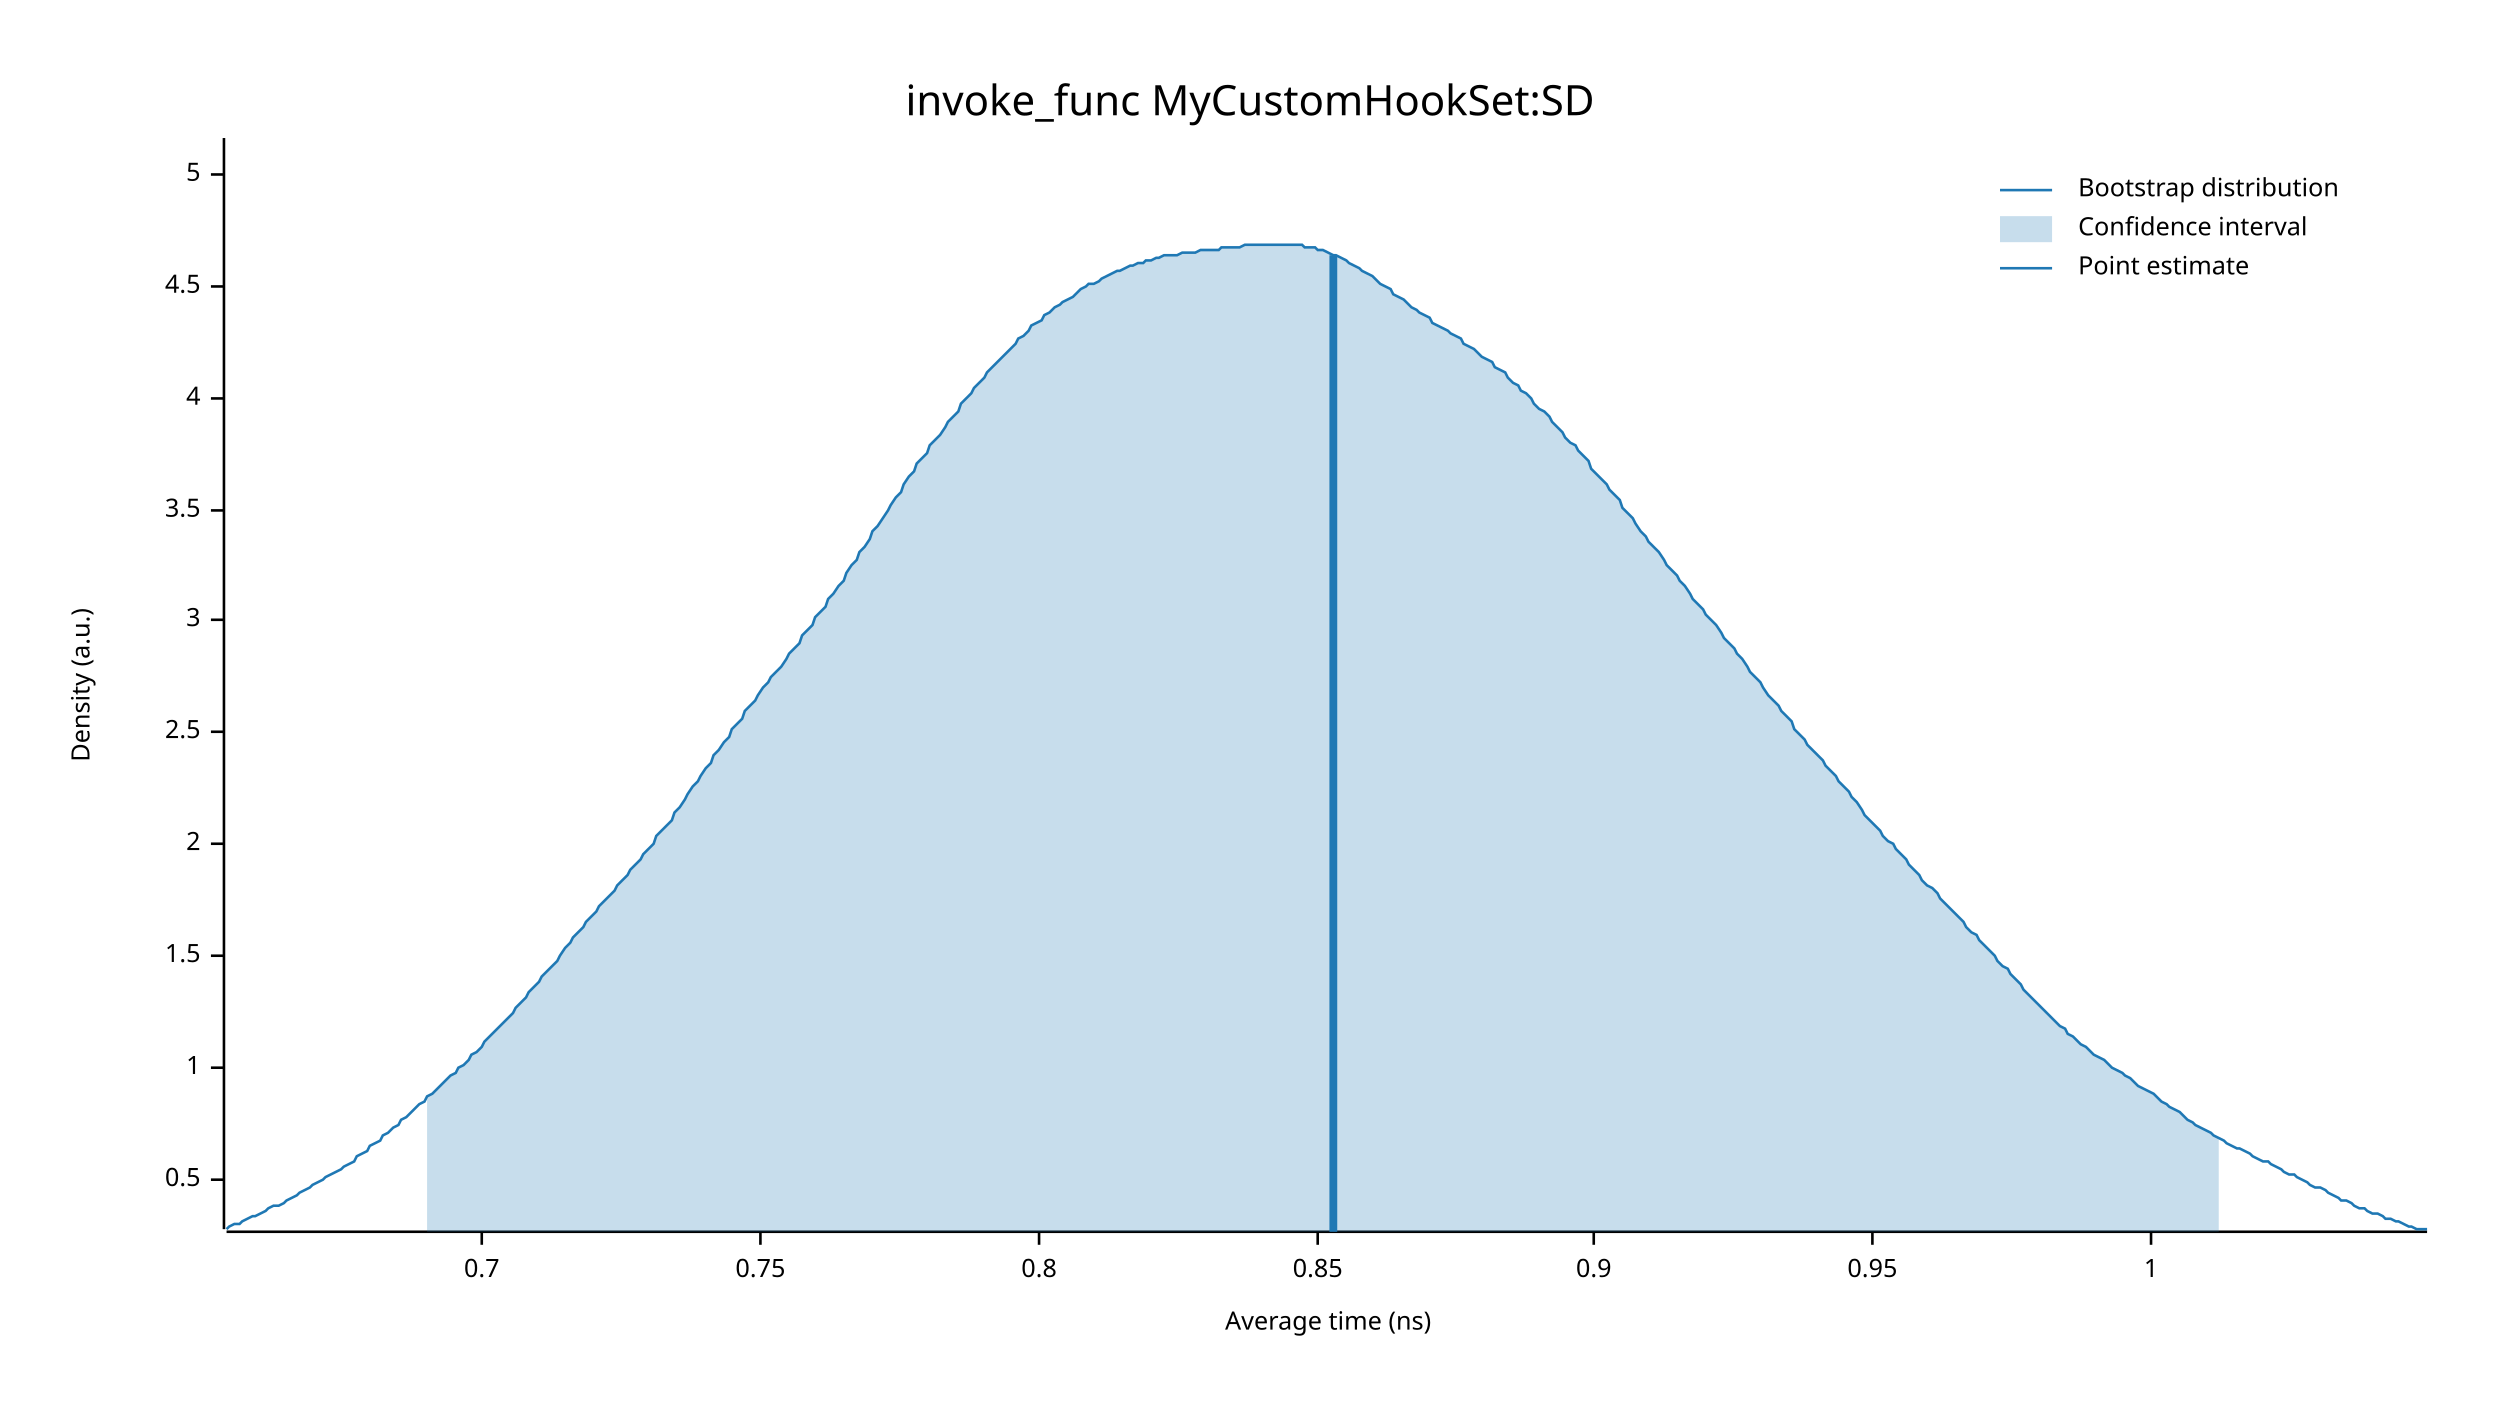
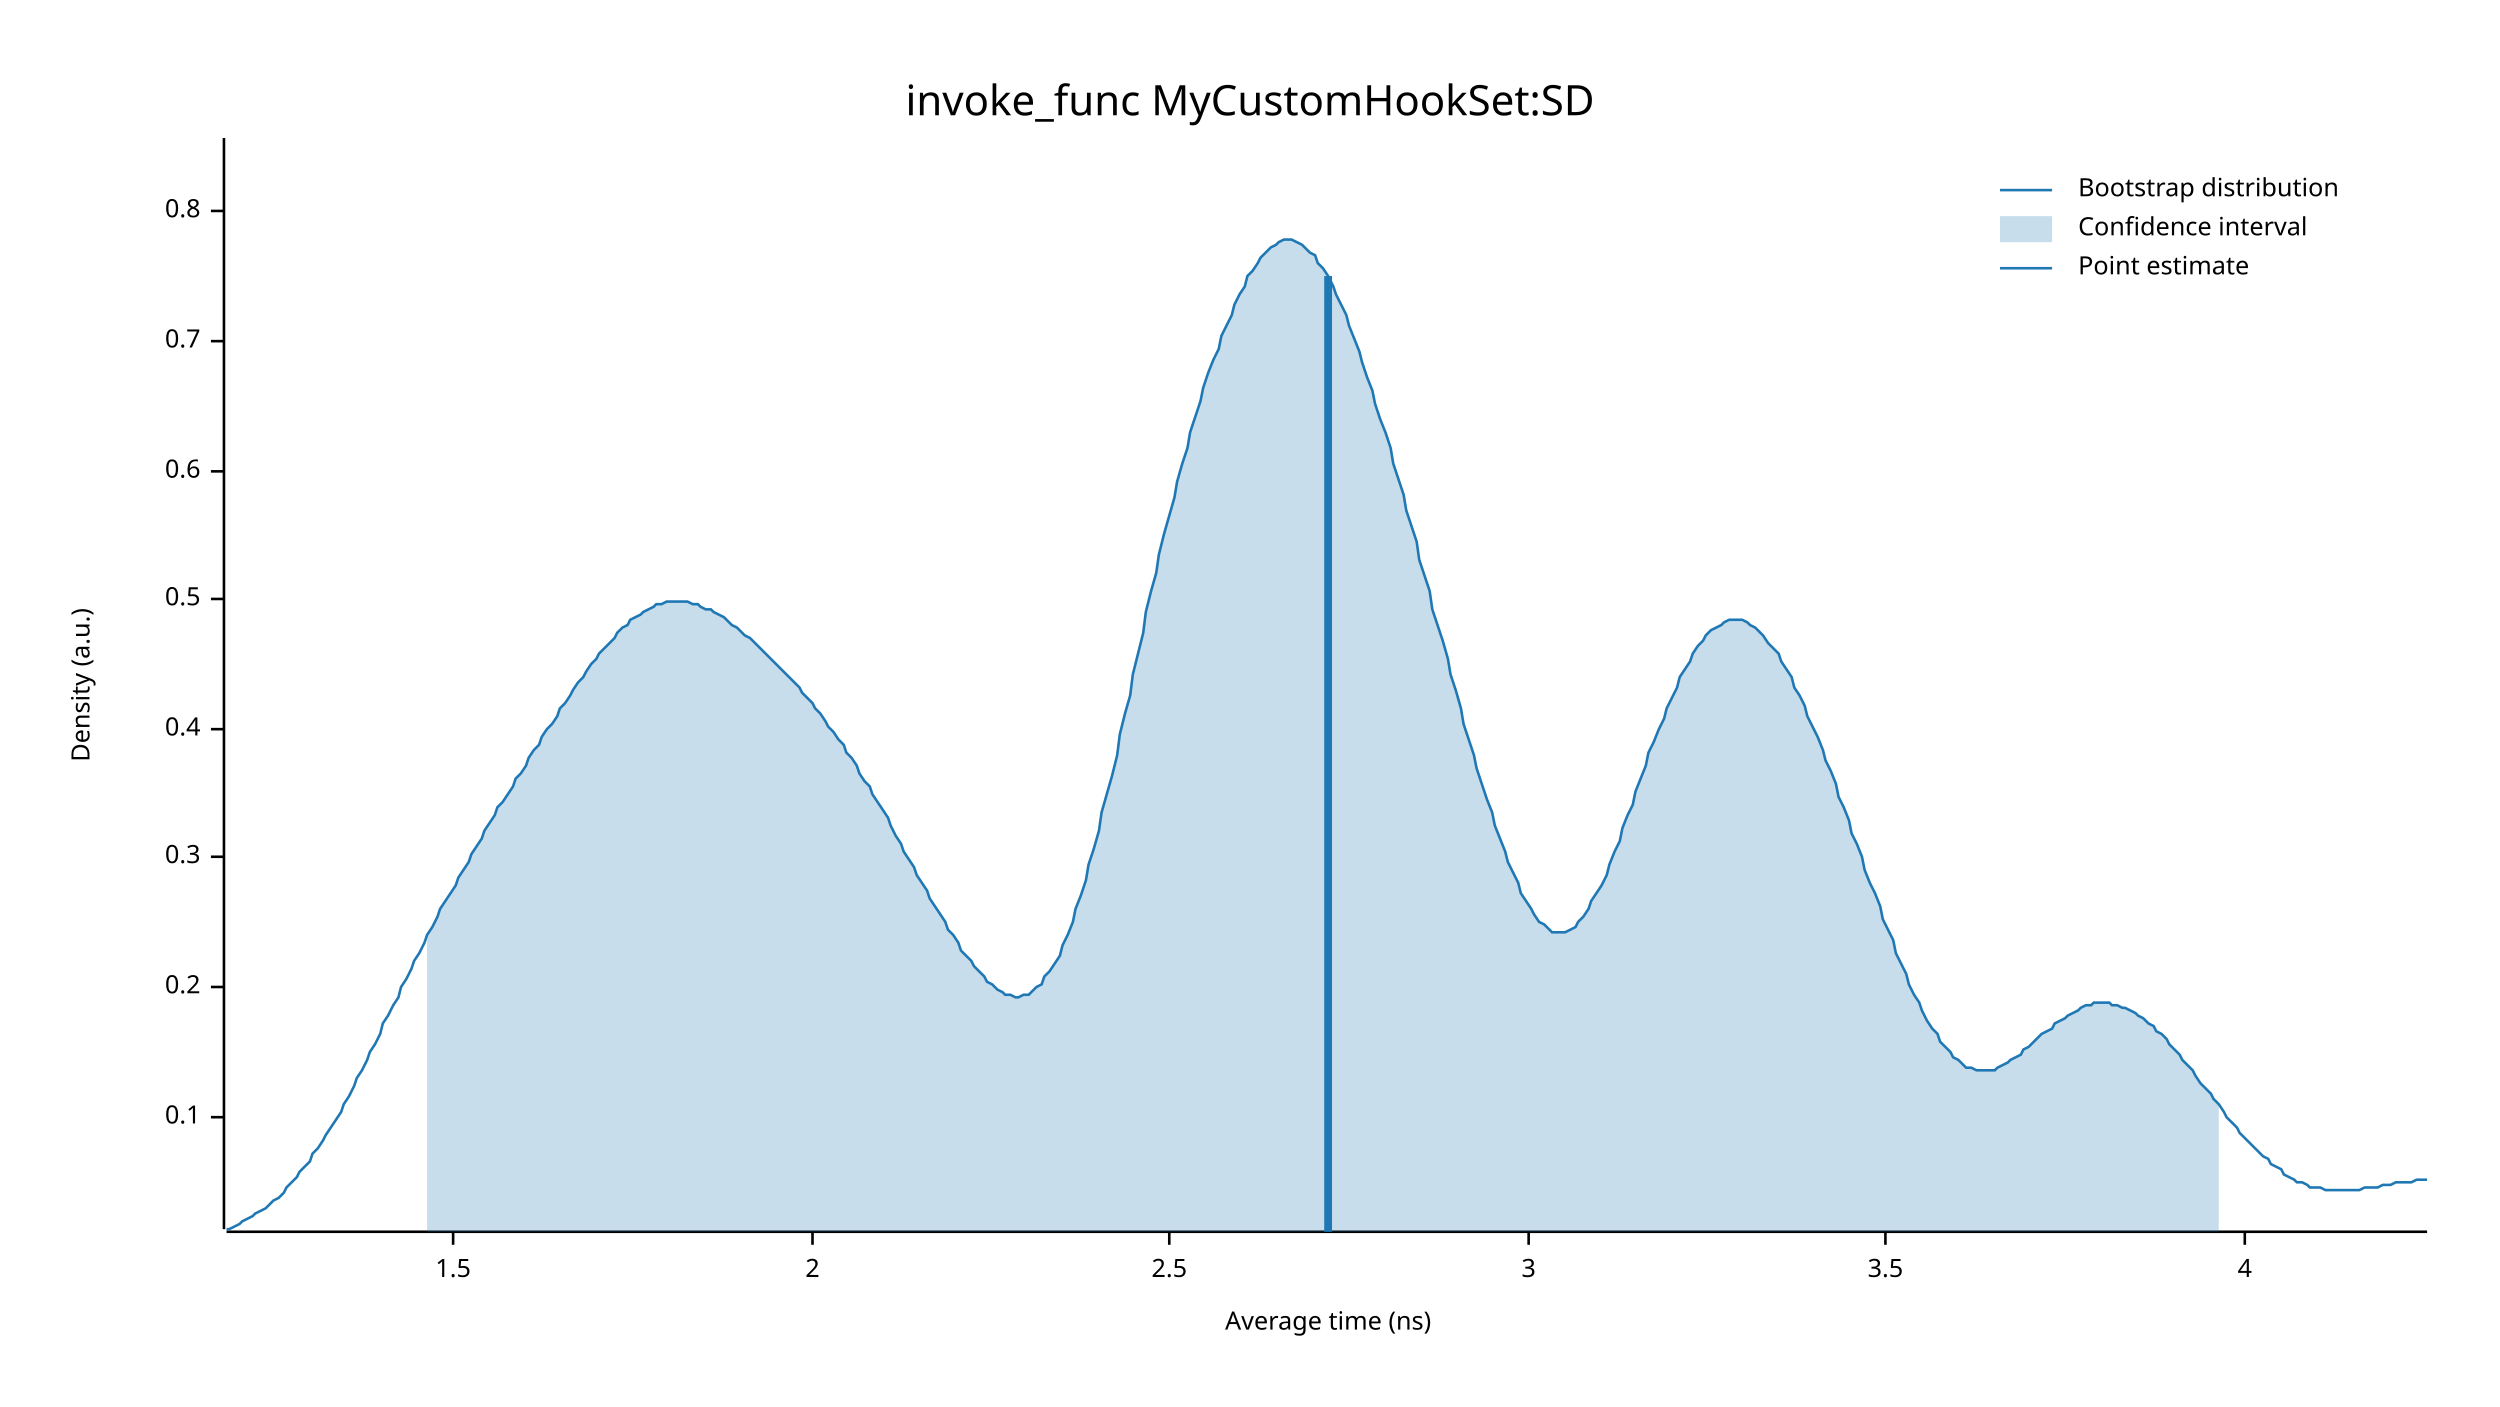
<svg xmlns="http://www.w3.org/2000/svg" width="960" height="540" viewBox="0 0 960 540">
  <text x="480" y="32" dy="0.76em" text-anchor="middle" font-family="sans-serif" font-size="16.129" opacity="1" fill="#000000">
invoke_func MyCustomHookSet:SD
</text>
  <text x="27" y="263" dy="0.76em" text-anchor="middle" font-family="sans-serif" font-size="9.677" opacity="1" fill="#000000" transform="rotate(270, 27, 263)">
Density (a.u.)
</text>
  <text x="510" y="513" dy="-0.5ex" text-anchor="middle" font-family="sans-serif" font-size="9.677" opacity="1" fill="#000000">
Average time (ns)
</text>
  <polyline fill="none" opacity="1" stroke="#000000" stroke-width="1" points="86,53 86,472 " />
-   <text x="77" y="453" dy="0.5ex" text-anchor="end" font-family="sans-serif" font-size="9.677" opacity="1" fill="#000000">
+   <text x="77" y="429" dy="0.5ex" text-anchor="end" font-family="sans-serif" font-size="9.677" opacity="1" fill="#000000">
+ 0.1
+ </text>
+   <polyline fill="none" opacity="1" stroke="#000000" stroke-width="1" points="81,429 86,429 " />
+   <text x="77" y="379" dy="0.5ex" text-anchor="end" font-family="sans-serif" font-size="9.677" opacity="1" fill="#000000">
+ 0.2
+ </text>
+   <polyline fill="none" opacity="1" stroke="#000000" stroke-width="1" points="81,379 86,379 " />
+   <text x="77" y="329" dy="0.5ex" text-anchor="end" font-family="sans-serif" font-size="9.677" opacity="1" fill="#000000">
+ 0.3
+ </text>
+   <polyline fill="none" opacity="1" stroke="#000000" stroke-width="1" points="81,329 86,329 " />
+   <text x="77" y="280" dy="0.5ex" text-anchor="end" font-family="sans-serif" font-size="9.677" opacity="1" fill="#000000">
+ 0.4
+ </text>
+   <polyline fill="none" opacity="1" stroke="#000000" stroke-width="1" points="81,280 86,280 " />
+   <text x="77" y="230" dy="0.5ex" text-anchor="end" font-family="sans-serif" font-size="9.677" opacity="1" fill="#000000">
0.5
</text>
-   <polyline fill="none" opacity="1" stroke="#000000" stroke-width="1" points="81,453 86,453 " />
-   <text x="77" y="410" dy="0.5ex" text-anchor="end" font-family="sans-serif" font-size="9.677" opacity="1" fill="#000000">
- 1
+   <polyline fill="none" opacity="1" stroke="#000000" stroke-width="1" points="81,230 86,230 " />
+   <text x="77" y="181" dy="0.5ex" text-anchor="end" font-family="sans-serif" font-size="9.677" opacity="1" fill="#000000">
+ 0.6
</text>
-   <polyline fill="none" opacity="1" stroke="#000000" stroke-width="1" points="81,410 86,410 " />
-   <text x="77" y="367" dy="0.5ex" text-anchor="end" font-family="sans-serif" font-size="9.677" opacity="1" fill="#000000">
+   <polyline fill="none" opacity="1" stroke="#000000" stroke-width="1" points="81,181 86,181 " />
+   <text x="77" y="131" dy="0.5ex" text-anchor="end" font-family="sans-serif" font-size="9.677" opacity="1" fill="#000000">
+ 0.7
+ </text>
+   <polyline fill="none" opacity="1" stroke="#000000" stroke-width="1" points="81,131 86,131 " />
+   <text x="77" y="81" dy="0.5ex" text-anchor="end" font-family="sans-serif" font-size="9.677" opacity="1" fill="#000000">
+ 0.8
+ </text>
+   <polyline fill="none" opacity="1" stroke="#000000" stroke-width="1" points="81,81 86,81 " />
+   <polyline fill="none" opacity="1" stroke="#000000" stroke-width="1" points="87,473 932,473 " />
+   <text x="174" y="483" dy="0.76em" text-anchor="middle" font-family="sans-serif" font-size="9.677" opacity="1" fill="#000000">
1.5
</text>
-   <polyline fill="none" opacity="1" stroke="#000000" stroke-width="1" points="81,367 86,367 " />
-   <text x="77" y="324" dy="0.5ex" text-anchor="end" font-family="sans-serif" font-size="9.677" opacity="1" fill="#000000">
+   <polyline fill="none" opacity="1" stroke="#000000" stroke-width="1" points="174,473 174,478 " />
+   <text x="312" y="483" dy="0.76em" text-anchor="middle" font-family="sans-serif" font-size="9.677" opacity="1" fill="#000000">
2
</text>
-   <polyline fill="none" opacity="1" stroke="#000000" stroke-width="1" points="81,324 86,324 " />
-   <text x="77" y="281" dy="0.5ex" text-anchor="end" font-family="sans-serif" font-size="9.677" opacity="1" fill="#000000">
+   <polyline fill="none" opacity="1" stroke="#000000" stroke-width="1" points="312,473 312,478 " />
+   <text x="449" y="483" dy="0.76em" text-anchor="middle" font-family="sans-serif" font-size="9.677" opacity="1" fill="#000000">
2.5
</text>
-   <polyline fill="none" opacity="1" stroke="#000000" stroke-width="1" points="81,281 86,281 " />
-   <text x="77" y="238" dy="0.5ex" text-anchor="end" font-family="sans-serif" font-size="9.677" opacity="1" fill="#000000">
+   <polyline fill="none" opacity="1" stroke="#000000" stroke-width="1" points="449,473 449,478 " />
+   <text x="587" y="483" dy="0.76em" text-anchor="middle" font-family="sans-serif" font-size="9.677" opacity="1" fill="#000000">
3
</text>
-   <polyline fill="none" opacity="1" stroke="#000000" stroke-width="1" points="81,238 86,238 " />
-   <text x="77" y="196" dy="0.5ex" text-anchor="end" font-family="sans-serif" font-size="9.677" opacity="1" fill="#000000">
+   <polyline fill="none" opacity="1" stroke="#000000" stroke-width="1" points="587,473 587,478 " />
+   <text x="724" y="483" dy="0.76em" text-anchor="middle" font-family="sans-serif" font-size="9.677" opacity="1" fill="#000000">
3.5
</text>
-   <polyline fill="none" opacity="1" stroke="#000000" stroke-width="1" points="81,196 86,196 " />
-   <text x="77" y="153" dy="0.5ex" text-anchor="end" font-family="sans-serif" font-size="9.677" opacity="1" fill="#000000">
+   <polyline fill="none" opacity="1" stroke="#000000" stroke-width="1" points="724,473 724,478 " />
+   <text x="862" y="483" dy="0.76em" text-anchor="middle" font-family="sans-serif" font-size="9.677" opacity="1" fill="#000000">
4
</text>
-   <polyline fill="none" opacity="1" stroke="#000000" stroke-width="1" points="81,153 86,153 " />
-   <text x="77" y="110" dy="0.5ex" text-anchor="end" font-family="sans-serif" font-size="9.677" opacity="1" fill="#000000">
- 4.5
- </text>
-   <polyline fill="none" opacity="1" stroke="#000000" stroke-width="1" points="81,110 86,110 " />
-   <text x="77" y="67" dy="0.5ex" text-anchor="end" font-family="sans-serif" font-size="9.677" opacity="1" fill="#000000">
- 5
- </text>
-   <polyline fill="none" opacity="1" stroke="#000000" stroke-width="1" points="81,67 86,67 " />
-   <polyline fill="none" opacity="1" stroke="#000000" stroke-width="1" points="87,473 932,473 " />
-   <text x="185" y="483" dy="0.76em" text-anchor="middle" font-family="sans-serif" font-size="9.677" opacity="1" fill="#000000">
- 0.7
- </text>
-   <polyline fill="none" opacity="1" stroke="#000000" stroke-width="1" points="185,473 185,478 " />
-   <text x="292" y="483" dy="0.76em" text-anchor="middle" font-family="sans-serif" font-size="9.677" opacity="1" fill="#000000">
- 0.75
- </text>
-   <polyline fill="none" opacity="1" stroke="#000000" stroke-width="1" points="292,473 292,478 " />
-   <text x="399" y="483" dy="0.76em" text-anchor="middle" font-family="sans-serif" font-size="9.677" opacity="1" fill="#000000">
- 0.8
- </text>
-   <polyline fill="none" opacity="1" stroke="#000000" stroke-width="1" points="399,473 399,478 " />
-   <text x="506" y="483" dy="0.76em" text-anchor="middle" font-family="sans-serif" font-size="9.677" opacity="1" fill="#000000">
- 0.85
- </text>
-   <polyline fill="none" opacity="1" stroke="#000000" stroke-width="1" points="506,473 506,478 " />
-   <text x="612" y="483" dy="0.76em" text-anchor="middle" font-family="sans-serif" font-size="9.677" opacity="1" fill="#000000">
- 0.9
- </text>
-   <polyline fill="none" opacity="1" stroke="#000000" stroke-width="1" points="612,473 612,478 " />
-   <text x="719" y="483" dy="0.76em" text-anchor="middle" font-family="sans-serif" font-size="9.677" opacity="1" fill="#000000">
- 0.95
- </text>
-   <polyline fill="none" opacity="1" stroke="#000000" stroke-width="1" points="719,473 719,478 " />
-   <text x="826" y="483" dy="0.76em" text-anchor="middle" font-family="sans-serif" font-size="9.677" opacity="1" fill="#000000">
- 1
- </text>
-   <polyline fill="none" opacity="1" stroke="#000000" stroke-width="1" points="826,473 826,478 " />
-   <polyline fill="none" opacity="1" stroke="#1F78B4" stroke-width="1" points="87,472 88,471 90,470 92,470 93,469 95,468 97,467 98,467 100,466 102,465 103,464 105,463 107,463 109,462 110,461 112,460 114,459 115,458 117,457 119,456 120,455 122,454 124,453 125,452 127,451 129,450 131,449 132,448 134,447 136,446 137,444 139,443 141,442 142,440 144,439 146,438 147,436 149,435 151,433 153,432 154,430 156,429 158,427 159,426 161,424 163,423 164,421 166,420 168,418 169,417 171,415 173,413 175,412 176,410 178,409 180,407 181,405 183,404 185,402 186,400 188,398 190,396 191,395 193,393 195,391 197,389 198,387 200,385 202,383 203,381 205,379 207,377 208,375 210,373 212,371 214,369 215,367 217,364 219,362 220,360 222,358 224,356 225,354 227,352 229,350 230,348 232,346 234,344 236,342 237,340 239,338 241,336 242,334 244,332 246,330 247,328 249,326 251,324 252,321 254,319 256,317 258,315 259,312 261,310 263,307 264,305 266,302 268,300 269,298 271,295 273,293 274,290 276,288 278,285 280,283 281,280 283,278 285,276 286,273 288,271 290,269 291,267 293,264 295,262 296,260 298,258 300,256 302,253 303,251 305,249 307,247 308,244 310,242 312,240 313,237 315,235 317,233 318,230 320,228 322,225 324,223 325,220 327,217 329,215 330,212 332,210 334,207 335,204 337,202 339,199 341,196 342,194 344,191 346,189 347,186 349,183 351,181 352,178 354,176 356,174 357,171 359,169 361,167 363,164 364,162 366,160 368,158 369,155 371,153 373,151 374,149 376,147 378,145 379,143 381,141 383,139 385,137 386,136 388,134 390,132 391,130 393,129 395,127 396,125 398,124 400,123 401,121 403,120 405,118 407,117 408,116 410,115 412,114 413,113 415,111 417,110 418,109 420,109 422,108 423,107 425,106 427,105 429,104 430,104 432,103 434,102 435,102 437,101 439,101 440,100 442,100 444,99 445,99 447,98 449,98 451,98 452,98 454,97 456,97 457,97 459,97 461,96 462,96 464,96 466,96 468,96 469,95 471,95 473,95 474,95 476,95 478,94 479,94 481,94 483,94 484,94 486,94 488,94 490,94 491,94 493,94 495,94 496,94 498,94 500,94 501,95 503,95 505,95 506,96 508,96 510,97 512,98 513,98 515,99 517,100 518,101 520,102 522,103 523,104 525,105 527,106 528,107 530,109 532,110 534,111 535,113 537,114 539,115 540,116 542,118 544,119 545,120 547,121 549,122 550,124 552,125 554,126 556,127 557,128 559,129 561,130 562,132 564,133 566,134 567,135 569,137 571,138 573,139 574,141 576,142 578,143 579,145 581,147 583,148 584,150 586,151 588,153 589,155 591,157 593,158 595,160 596,162 598,164 600,166 601,168 603,170 605,171 606,173 608,175 610,177 611,180 613,182 615,184 617,186 618,188 620,190 622,192 623,195 625,197 627,199 628,201 630,204 632,206 633,208 635,210 637,212 639,215 640,217 642,219 644,221 645,223 647,225 649,228 650,230 652,232 654,234 655,236 657,238 659,240 661,243 662,245 664,247 666,249 667,251 669,253 671,256 672,258 674,260 676,262 677,264 679,267 681,269 683,271 684,273 686,275 688,277 689,280 691,282 693,284 694,286 696,288 698,290 700,292 701,294 703,296 705,298 706,300 708,302 710,304 711,306 713,308 715,311 716,313 718,315 720,317 722,319 723,321 725,323 727,324 728,326 730,328 732,330 733,332 735,334 737,336 738,338 740,340 742,341 744,343 745,345 747,347 749,349 750,350 752,352 754,354 755,356 757,358 759,359 760,361 762,363 764,365 766,367 767,369 769,371 771,372 772,374 774,376 776,378 777,380 779,382 781,384 782,385 784,387 786,389 788,391 789,392 791,394 793,395 794,397 796,398 798,400 799,401 801,402 803,404 804,405 806,406 808,407 810,409 811,410 813,411 815,412 816,413 818,414 820,416 821,417 823,418 825,419 827,420 828,421 830,423 832,424 833,425 835,426 837,427 838,428 840,430 842,431 843,432 845,433 847,434 849,435 850,436 852,437 854,438 855,439 857,440 859,441 860,441 862,442 864,443 865,444 867,445 869,446 871,446 872,447 874,448 876,449 877,450 879,451 881,451 882,452 884,453 886,454 887,455 889,456 891,456 893,457 894,458 896,459 898,460 899,461 901,461 903,462 904,463 906,464 908,464 909,465 911,466 913,466 915,467 916,468 918,468 920,469 921,469 923,470 925,471 926,471 928,472 930,472 932,472 " />
-   <polygon opacity="0.25" fill="#1F78B4" points="164,421 166,420 168,418 169,417 171,415 173,413 175,412 176,410 178,409 180,407 181,405 183,404 185,402 186,400 188,398 190,396 191,395 193,393 195,391 197,389 198,387 200,385 202,383 203,381 205,379 207,377 208,375 210,373 212,371 214,369 215,367 217,364 219,362 220,360 222,358 224,356 225,354 227,352 229,350 230,348 232,346 234,344 236,342 237,340 239,338 241,336 242,334 244,332 246,330 247,328 249,326 251,324 252,321 254,319 256,317 258,315 259,312 261,310 263,307 264,305 266,302 268,300 269,298 271,295 273,293 274,290 276,288 278,285 280,283 281,280 283,278 285,276 286,273 288,271 290,269 291,267 293,264 295,262 296,260 298,258 300,256 302,253 303,251 305,249 307,247 308,244 310,242 312,240 313,237 315,235 317,233 318,230 320,228 322,225 324,223 325,220 327,217 329,215 330,212 332,210 334,207 335,204 337,202 339,199 341,196 342,194 344,191 346,189 347,186 349,183 351,181 352,178 354,176 356,174 357,171 359,169 361,167 363,164 364,162 366,160 368,158 369,155 371,153 373,151 374,149 376,147 378,145 379,143 381,141 383,139 385,137 386,136 388,134 390,132 391,130 393,129 395,127 396,125 398,124 400,123 401,121 403,120 405,118 407,117 408,116 410,115 412,114 413,113 415,111 417,110 418,109 420,109 422,108 423,107 425,106 427,105 429,104 430,104 432,103 434,102 435,102 437,101 439,101 440,100 442,100 444,99 445,99 447,98 449,98 451,98 452,98 454,97 456,97 457,97 459,97 461,96 462,96 464,96 466,96 468,96 469,95 471,95 473,95 474,95 476,95 478,94 479,94 481,94 483,94 484,94 486,94 488,94 490,94 491,94 493,94 495,94 496,94 498,94 500,94 501,95 503,95 505,95 506,96 508,96 510,97 512,98 513,98 515,99 517,100 518,101 520,102 522,103 523,104 525,105 527,106 528,107 530,109 532,110 534,111 535,113 537,114 539,115 540,116 542,118 544,119 545,120 547,121 549,122 550,124 552,125 554,126 556,127 557,128 559,129 561,130 562,132 564,133 566,134 567,135 569,137 571,138 573,139 574,141 576,142 578,143 579,145 581,147 583,148 584,150 586,151 588,153 589,155 591,157 593,158 595,160 596,162 598,164 600,166 601,168 603,170 605,171 606,173 608,175 610,177 611,180 613,182 615,184 617,186 618,188 620,190 622,192 623,195 625,197 627,199 628,201 630,204 632,206 633,208 635,210 637,212 639,215 640,217 642,219 644,221 645,223 647,225 649,228 650,230 652,232 654,234 655,236 657,238 659,240 661,243 662,245 664,247 666,249 667,251 669,253 671,256 672,258 674,260 676,262 677,264 679,267 681,269 683,271 684,273 686,275 688,277 689,280 691,282 693,284 694,286 696,288 698,290 700,292 701,294 703,296 705,298 706,300 708,302 710,304 711,306 713,308 715,311 716,313 718,315 720,317 722,319 723,321 725,323 727,324 728,326 730,328 732,330 733,332 735,334 737,336 738,338 740,340 742,341 744,343 745,345 747,347 749,349 750,350 752,352 754,354 755,356 757,358 759,359 760,361 762,363 764,365 766,367 767,369 769,371 771,372 772,374 774,376 776,378 777,380 779,382 781,384 782,385 784,387 786,389 788,391 789,392 791,394 793,395 794,397 796,398 798,400 799,401 801,402 803,404 804,405 806,406 808,407 810,409 811,410 813,411 815,412 816,413 818,414 820,416 821,417 823,418 825,419 827,420 828,421 830,423 832,424 833,425 835,426 837,427 838,428 840,430 842,431 843,432 845,433 847,434 849,435 850,436 852,437 852,473 164,473 " />
-   <polyline fill="none" opacity="1" stroke="#1F78B4" stroke-width="3" points="512,473 512,98 " />
+   <polyline fill="none" opacity="1" stroke="#000000" stroke-width="1" points="862,473 862,478 " />
+   <polyline fill="none" opacity="1" stroke="#1F78B4" stroke-width="1" points="87,472 88,472 90,471 92,470 93,469 95,468 97,467 98,466 100,465 102,464 103,463 105,461 107,460 109,458 110,456 112,454 114,452 115,450 117,448 119,446 120,443 122,441 124,438 125,436 127,433 129,430 131,427 132,424 134,421 136,417 137,414 139,411 141,407 142,404 144,401 146,397 147,393 149,390 151,386 153,383 154,379 156,376 158,372 159,369 161,366 163,362 164,359 166,356 168,352 169,349 171,346 173,343 175,340 176,337 178,334 180,331 181,328 183,325 185,322 186,319 188,316 190,313 191,310 193,308 195,305 197,302 198,299 200,297 202,294 203,291 205,288 207,286 208,283 210,280 212,278 214,275 215,272 217,270 219,267 220,265 222,262 224,260 225,258 227,255 229,253 230,251 232,249 234,247 236,245 237,243 239,241 241,240 242,238 244,237 246,236 247,235 249,234 251,233 252,232 254,232 256,231 258,231 259,231 261,231 263,231 264,231 266,232 268,232 269,233 271,234 273,234 274,235 276,236 278,237 280,239 281,240 283,241 285,243 286,244 288,245 290,247 291,248 293,250 295,252 296,253 298,255 300,257 302,259 303,260 305,262 307,264 308,266 310,268 312,270 313,272 315,274 317,277 318,279 320,281 322,284 324,286 325,289 327,291 329,294 330,297 332,300 334,302 335,305 337,308 339,311 341,314 342,317 344,321 346,324 347,327 349,330 351,333 352,336 354,339 356,342 357,345 359,348 361,351 363,354 364,357 366,359 368,362 369,365 371,367 373,369 374,371 376,373 378,375 379,377 381,378 383,380 385,381 386,382 388,382 390,383 391,383 393,382 395,382 396,381 398,379 400,378 401,375 403,373 405,370 407,367 408,363 410,359 412,354 413,349 415,344 417,338 418,332 420,326 422,319 423,312 425,305 427,298 429,290 430,282 432,274 434,267 435,259 437,251 439,243 440,235 442,227 444,220 445,213 447,205 449,198 451,191 452,185 454,178 456,172 457,166 459,160 461,154 462,149 464,143 466,138 468,134 469,129 471,125 473,121 474,117 476,113 478,110 479,106 481,104 483,101 484,99 486,97 488,95 490,94 491,93 493,92 495,92 496,92 498,93 500,94 501,95 503,97 505,98 506,101 508,103 510,106 512,110 513,113 515,117 517,121 518,125 520,130 522,135 523,139 525,145 527,150 528,155 530,161 532,166 534,172 535,178 537,184 539,190 540,196 542,202 544,208 545,215 547,221 549,227 550,234 552,240 554,246 556,253 557,259 559,265 561,272 562,278 564,284 566,290 567,295 569,301 571,307 573,312 574,317 576,322 578,327 579,331 581,335 583,339 584,343 586,346 588,349 589,351 591,354 593,355 595,357 596,358 598,358 600,358 601,358 603,357 605,356 606,354 608,352 610,349 611,346 613,343 615,340 617,336 618,332 620,327 622,323 623,318 625,313 627,309 628,304 630,299 632,294 633,289 635,285 637,280 639,276 640,272 642,268 644,264 645,260 647,257 649,254 650,251 652,248 654,246 655,244 657,242 659,241 661,240 662,239 664,238 666,238 667,238 669,238 671,239 672,240 674,241 676,243 677,244 679,247 681,249 683,251 684,254 686,257 688,260 689,264 691,267 693,271 694,275 696,279 698,283 700,288 701,292 703,296 705,301 706,306 708,310 710,315 711,320 713,324 715,329 716,334 718,339 720,343 722,348 723,353 725,357 727,361 728,366 730,370 732,374 733,378 735,382 737,385 738,388 740,392 742,395 744,397 745,400 747,402 749,404 750,406 752,407 754,409 755,410 757,410 759,411 760,411 762,411 764,411 766,411 767,410 769,409 771,408 772,407 774,406 776,405 777,403 779,402 781,400 782,399 784,397 786,396 788,395 789,393 791,392 793,391 794,390 796,389 798,388 799,387 801,386 803,386 804,385 806,385 808,385 810,385 811,386 813,386 815,387 816,387 818,388 820,389 821,390 823,391 825,393 827,394 828,396 830,397 832,399 833,401 835,403 837,405 838,407 840,409 842,411 843,413 845,416 847,418 849,420 850,422 852,424 854,427 855,429 857,431 859,433 860,435 862,437 864,439 865,440 867,442 869,444 871,445 872,447 874,448 876,449 877,451 879,452 881,453 882,454 884,454 886,455 887,456 889,456 891,456 893,457 894,457 896,457 898,457 899,457 901,457 903,457 904,457 906,457 908,456 909,456 911,456 913,456 915,455 916,455 918,455 920,454 921,454 923,454 925,454 926,454 928,453 930,453 932,453 " />
+   <polygon opacity="0.25" fill="#1F78B4" points="164,359 166,356 168,352 169,349 171,346 173,343 175,340 176,337 178,334 180,331 181,328 183,325 185,322 186,319 188,316 190,313 191,310 193,308 195,305 197,302 198,299 200,297 202,294 203,291 205,288 207,286 208,283 210,280 212,278 214,275 215,272 217,270 219,267 220,265 222,262 224,260 225,258 227,255 229,253 230,251 232,249 234,247 236,245 237,243 239,241 241,240 242,238 244,237 246,236 247,235 249,234 251,233 252,232 254,232 256,231 258,231 259,231 261,231 263,231 264,231 266,232 268,232 269,233 271,234 273,234 274,235 276,236 278,237 280,239 281,240 283,241 285,243 286,244 288,245 290,247 291,248 293,250 295,252 296,253 298,255 300,257 302,259 303,260 305,262 307,264 308,266 310,268 312,270 313,272 315,274 317,277 318,279 320,281 322,284 324,286 325,289 327,291 329,294 330,297 332,300 334,302 335,305 337,308 339,311 341,314 342,317 344,321 346,324 347,327 349,330 351,333 352,336 354,339 356,342 357,345 359,348 361,351 363,354 364,357 366,359 368,362 369,365 371,367 373,369 374,371 376,373 378,375 379,377 381,378 383,380 385,381 386,382 388,382 390,383 391,383 393,382 395,382 396,381 398,379 400,378 401,375 403,373 405,370 407,367 408,363 410,359 412,354 413,349 415,344 417,338 418,332 420,326 422,319 423,312 425,305 427,298 429,290 430,282 432,274 434,267 435,259 437,251 439,243 440,235 442,227 444,220 445,213 447,205 449,198 451,191 452,185 454,178 456,172 457,166 459,160 461,154 462,149 464,143 466,138 468,134 469,129 471,125 473,121 474,117 476,113 478,110 479,106 481,104 483,101 484,99 486,97 488,95 490,94 491,93 493,92 495,92 496,92 498,93 500,94 501,95 503,97 505,98 506,101 508,103 510,106 512,110 513,113 515,117 517,121 518,125 520,130 522,135 523,139 525,145 527,150 528,155 530,161 532,166 534,172 535,178 537,184 539,190 540,196 542,202 544,208 545,215 547,221 549,227 550,234 552,240 554,246 556,253 557,259 559,265 561,272 562,278 564,284 566,290 567,295 569,301 571,307 573,312 574,317 576,322 578,327 579,331 581,335 583,339 584,343 586,346 588,349 589,351 591,354 593,355 595,357 596,358 598,358 600,358 601,358 603,357 605,356 606,354 608,352 610,349 611,346 613,343 615,340 617,336 618,332 620,327 622,323 623,318 625,313 627,309 628,304 630,299 632,294 633,289 635,285 637,280 639,276 640,272 642,268 644,264 645,260 647,257 649,254 650,251 652,248 654,246 655,244 657,242 659,241 661,240 662,239 664,238 666,238 667,238 669,238 671,239 672,240 674,241 676,243 677,244 679,247 681,249 683,251 684,254 686,257 688,260 689,264 691,267 693,271 694,275 696,279 698,283 700,288 701,292 703,296 705,301 706,306 708,310 710,315 711,320 713,324 715,329 716,334 718,339 720,343 722,348 723,353 725,357 727,361 728,366 730,370 732,374 733,378 735,382 737,385 738,388 740,392 742,395 744,397 745,400 747,402 749,404 750,406 752,407 754,409 755,410 757,410 759,411 760,411 762,411 764,411 766,411 767,410 769,409 771,408 772,407 774,406 776,405 777,403 779,402 781,400 782,399 784,397 786,396 788,395 789,393 791,392 793,391 794,390 796,389 798,388 799,387 801,386 803,386 804,385 806,385 808,385 810,385 811,386 813,386 815,387 816,387 818,388 820,389 821,390 823,391 825,393 827,394 828,396 830,397 832,399 833,401 835,403 837,405 838,407 840,409 842,411 843,413 845,416 847,418 849,420 850,422 852,424 852,473 164,473 " />
+   <polyline fill="none" opacity="1" stroke="#1F78B4" stroke-width="3" points="510,473 510,106 " />
  <text x="798" y="68" dy="0.76em" text-anchor="start" font-family="sans-serif" font-size="9.677" opacity="1" fill="#000000">
Bootstrap distribution
</text>
  <text x="798" y="83" dy="0.76em" text-anchor="start" font-family="sans-serif" font-size="9.677" opacity="1" fill="#000000">
Confidence interval
</text>
  <text x="798" y="98" dy="0.76em" text-anchor="start" font-family="sans-serif" font-size="9.677" opacity="1" fill="#000000">
Point estimate
</text>
  <polyline fill="none" opacity="1" stroke="#1F78B4" stroke-width="1" points="768,73 788,73 " />
  <rect x="768" y="83" width="20" height="10" opacity="0.25" fill="#1F78B4" stroke="none" />
  <polyline fill="none" opacity="1" stroke="#1F78B4" stroke-width="1" points="768,103 788,103 " />
</svg>
